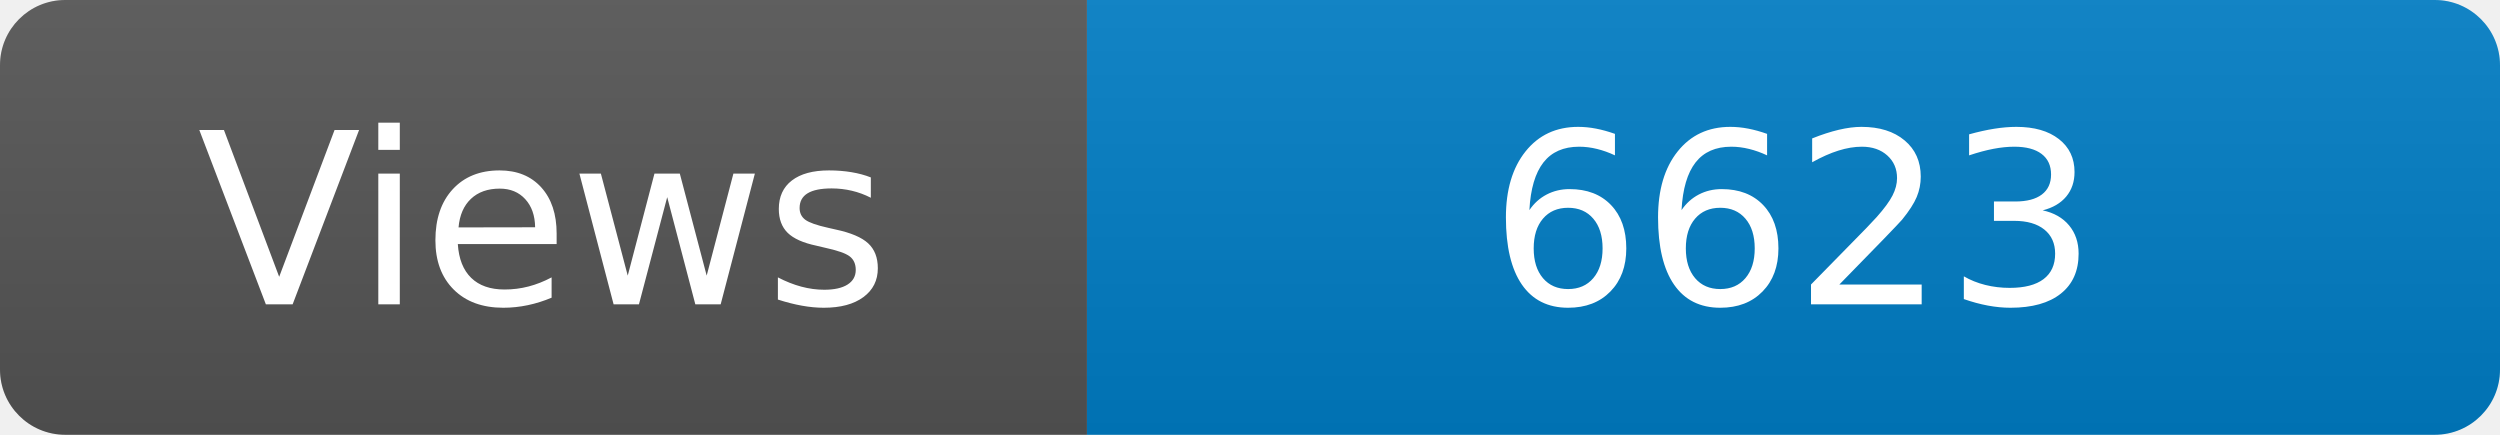
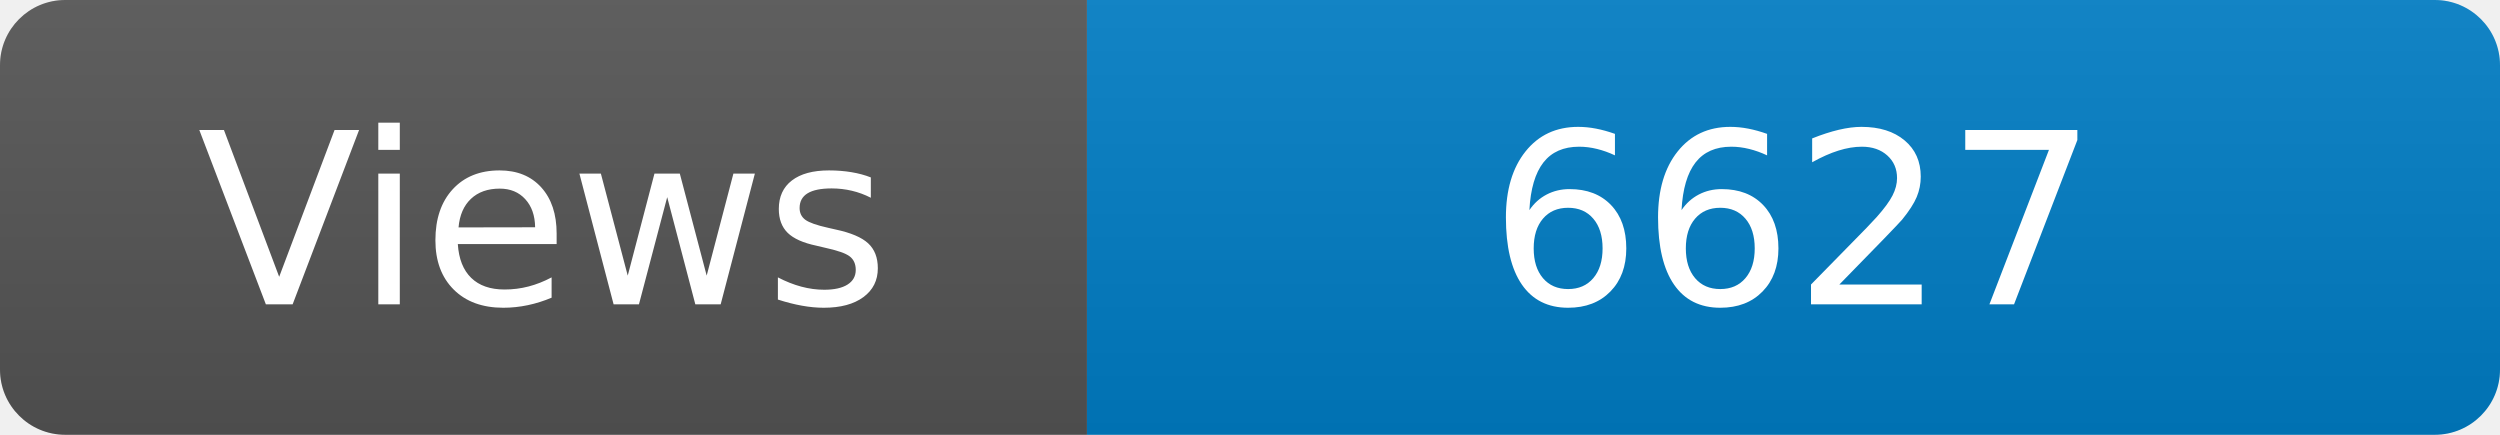
<svg xmlns="http://www.w3.org/2000/svg" width="115" height="20" role="img" aria-label="Maintained?: yes">
  <linearGradient id="s" x2="0" y2="100%">
    <stop offset="0" stop-color="#bbb" stop-opacity=".1" />
    <stop offset="1" stop-opacity=".1" />
  </linearGradient>
  <clipPath id="r">
    <rect width="115" height="20" rx="3" fill="#fff" />
  </clipPath>
  <g clip-path="url(#r)">
    <rect width="50" height="20" fill="#555" />
    <rect x="50" width="160" height="20" fill="#007ec6" />
    <rect width="115" height="20" fill="url(#s)" />
  </g>
  <g fill="#fff" text-anchor="middle" font-family="Verdana,Geneva,DejaVu Sans,sans-serif" font-size="110">
    <text x="250" y="140" transform="scale(.1)" fill="#fff">Views</text>
-     <text x="825" y="140" transform="scale(.1)" fill="#fff">6623</text>
+     <text x="825" y="140" transform="scale(.1)" fill="#fff">6627</text>
  </g>
</svg>
